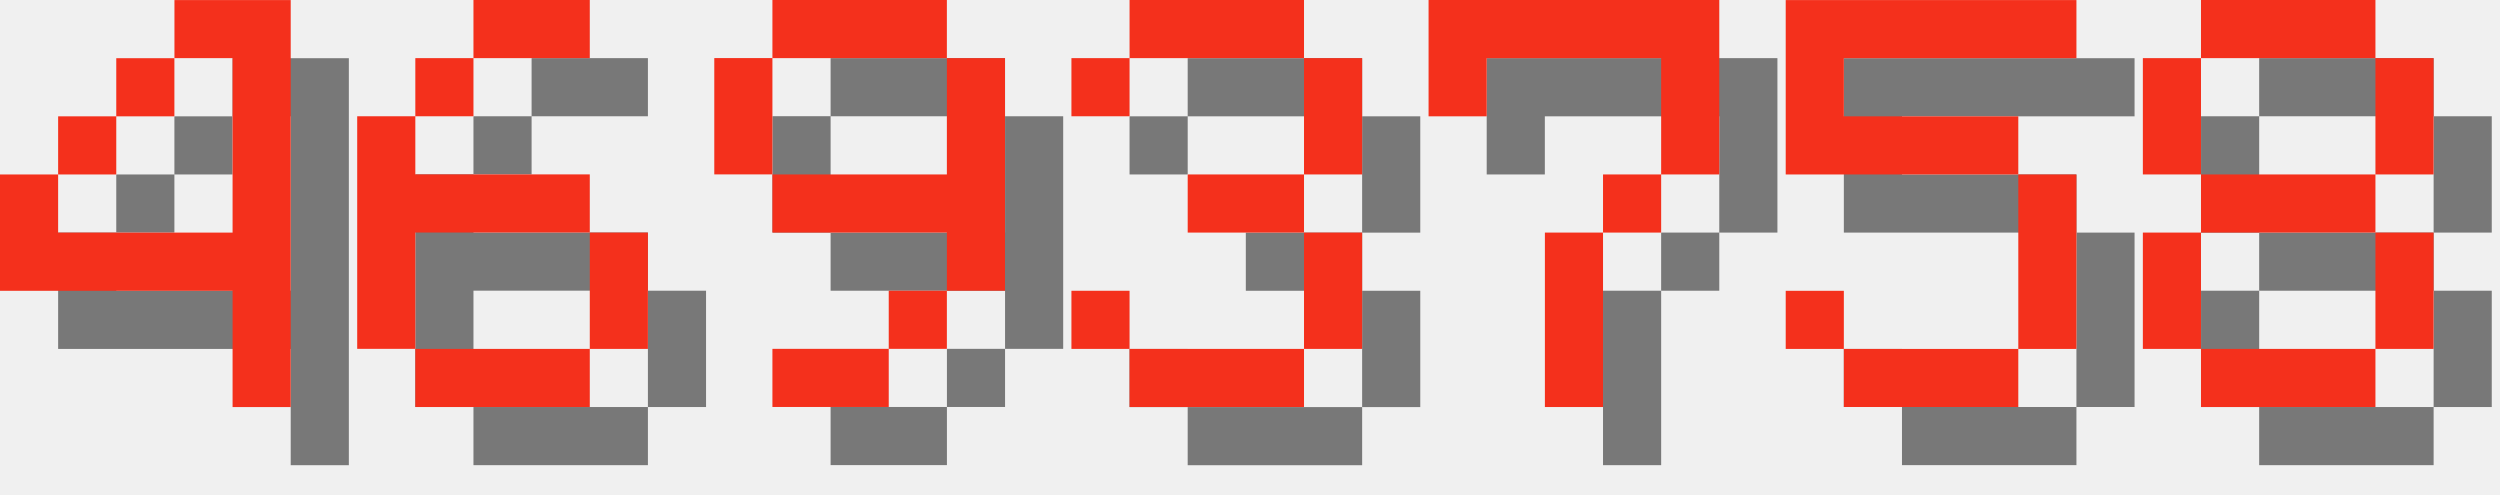
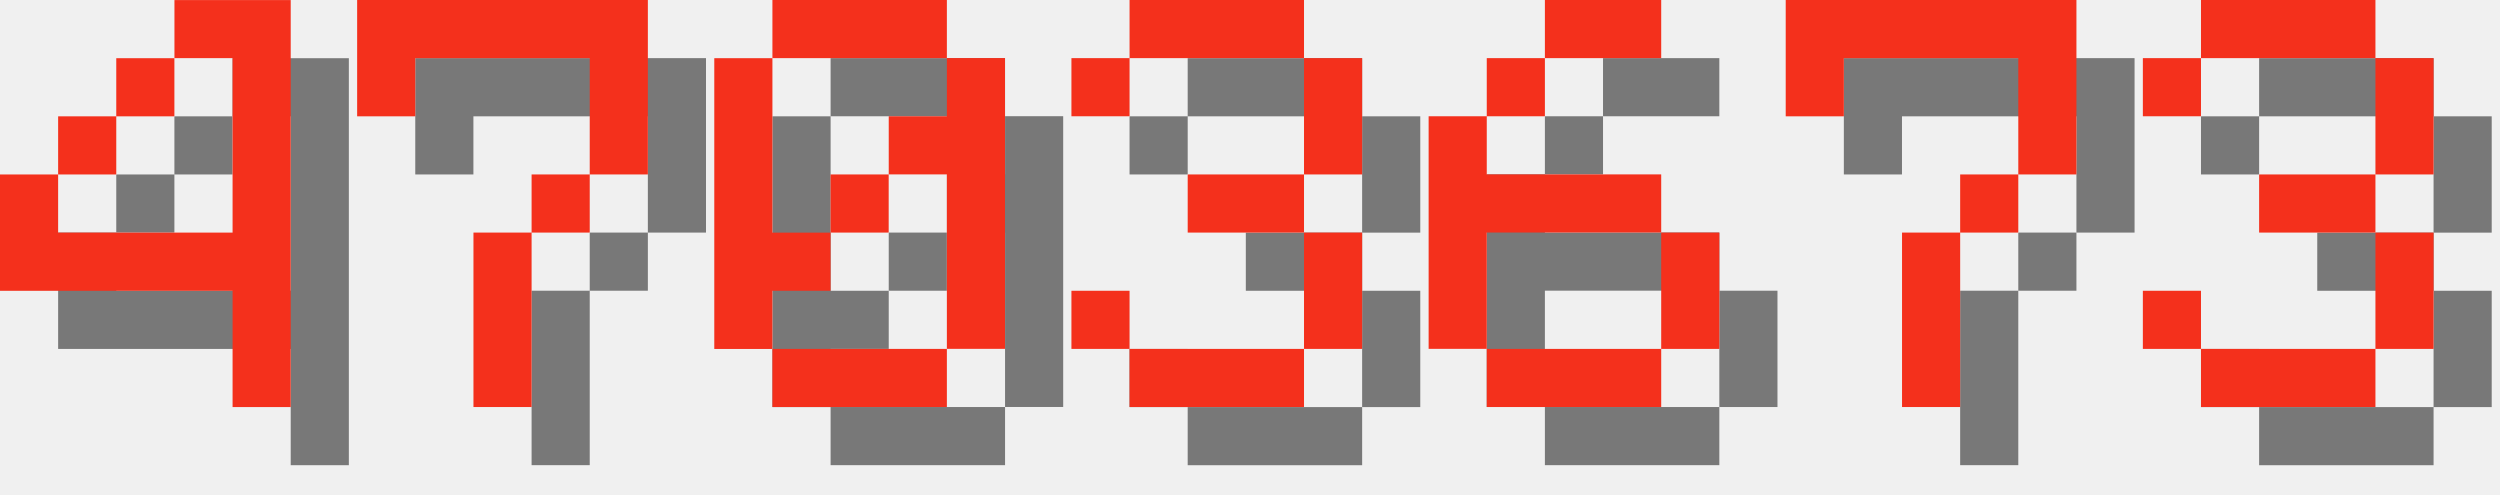
<svg xmlns="http://www.w3.org/2000/svg" version="1.1" width="182.0" height="36">
  <style>
        .text-foreground {
            fill: #F4301C;
        }
        .text-shadow {
            fill: #000000;
            fill-opacity: 0.5;
        }
    </style>
  <g class="digit" id="digit_4" transform="translate(0.0, 0), scale(4)">
    <path id="digit_4_shadow" class="text-shadow" d="m4.233 1.058v1.058h1.058v3.175h-3.175v-1.058h-1.058v2.117h4.233v2.117h1.058v-7.408h-2.117zm-2.117 3.175h1.058v-1.058h-1.058v1.058zm1.058-1.058h1.058v-1.058h-1.058v1.058z" fill-opacity=".5" style="paint-order:stroke fill markers" />
    <path id="digit_4_fg" class="text-foreground" d="m3.175 0v1.058h1.058v3.175h-3.175v-1.058h-1.058v2.117h4.233v2.117h1.058v-7.408h-2.117zm-2.117 3.175h1.058v-1.058h-1.058v1.058zm1.058-1.058h1.058v-1.058h-1.058v1.058z" fill="#fff" style="paint-order:stroke fill markers" />
  </g>
-   <g class="digit" id="digit_6" transform="translate(26.0, 0), scale(4)">
-     <path id="digit_6_shadow" class="text-shadow" d="m3.175 1.058v1.058h2.117v-1.058h-2.117zm0 1.058h-1.058v1.058h1.058v-1.058zm-1.058 1.058h-1.058v4.233h1.058v-2.117h3.175v-1.058h-3.175v-1.058zm3.175 2.117v2.117h1.058v-2.117h-1.058zm0 2.117h-3.175v1.058h3.175v-1.058z" fill-opacity=".5" style="paint-order:stroke fill markers" />
-     <path id="digit_6_fg" class="text-foreground" d="m2.117 0v1.058h2.117v-1.058h-2.117zm0 1.058h-1.058v1.058h1.058v-1.058zm-1.058 1.058h-1.058v4.233h1.058v-2.117h3.175v-1.058h-3.175v-1.058zm3.175 2.117v2.117h1.058v-2.117h-1.058zm0 2.117h-3.175v1.058h3.175v-1.058z" fill="#fff" style="paint-order:stroke fill markers" />
+   <g class="digit" id="digit_7" transform="translate(26.0, 0), scale(4)">
+     <path id="digit_7_shadow" class="text-shadow" d="m1.058 1.058 2e-6 2.117h1.058v-1.058h3.175v1.058l2e-7 1.058h-1.058v1.058h-1.058l4e-7 3.175 1.058 1e-7v-3.175h1.058v-1.058h1.058l5e-7 -1.058v-2.117z" fill-opacity=".5" style="paint-order:stroke fill markers" />
+     <path id="digit_7_fg" class="text-foreground" d="m0 0 2e-6 2.117h1.058v-1.058h3.175v1.058l2e-7 1.058h-1.058v1.058h-1.058l4e-7 3.175 1.058 1e-7v-3.175h1.058v-1.058h1.058l5e-7 -1.058v-2.117z" fill="#fff" style="paint-order:stroke fill markers" />
  </g>
-   <g class="digit" id="digit_9" transform="translate(52.0, 0), scale(4)">
-     <path id="digit_9_shadow" class="text-shadow" d="m2.117 1.058v1.058h3.175v-1.058h-3.175zm3.175 1.058v2.117h-3.175v1.058h3.175v1.058h1.058v-4.233h-1.058zm0 4.233h-1.058v1.058h1.058v-1.058zm-1.058 1.058h-2.117v1.058h2.117v-1.058zm-2.117-3.175v-2.117h-1.058v2.117h1.058z" fill-opacity=".5" style="paint-order:stroke fill markers" />
-     <path id="digit_9_fg" class="text-foreground" d="m1.058 0v1.058h3.175v-1.058h-3.175zm3.175 1.058v2.117h-3.175v1.058h3.175v1.058h1.058v-4.233h-1.058zm0 4.233h-1.058v1.058h1.058v-1.058zm-1.058 1.058h-2.117v1.058h2.117v-1.058zm-2.117-3.175v-2.117h-1.058v2.117h1.058z" fill="#fff" style="paint-order:stroke fill markers" />
+   <g class="digit" id="digit_0" transform="translate(52.0, 0), scale(4)">
+     <path id="digit_0_shadow" class="text-shadow" d="m2.117 1.058v1.058h3.175v-1.058h-3.175zm3.175 1.058v1.058h-1.058v1.058h1.058v3.175h1.058v-5.292h-1.058zm0 5.292h-3.175v1.058h3.175v-1.058zm-3.175 0v-1.058h1.058v-1.058h-1.058v-3.175h-1.058v5.292h1.058zm1.058-2.117h1.058v-1.058h-1.058v1.058z" fill-opacity=".5" style="paint-order:stroke fill markers" />
+     <path id="digit_0_fg" class="text-foreground" d="m1.058 0v1.058h3.175v-1.058h-3.175zm3.175 1.058v1.058h-1.058v1.058h1.058v3.175h1.058v-5.292h-1.058zm0 5.292h-3.175v1.058h3.175v-1.058zm-3.175 0v-1.058h1.058v-1.058h-1.058v-3.175h-1.058v5.292h1.058zm1.058-2.117h1.058v-1.058h-1.058v1.058z" fill="#fff" style="paint-order:stroke fill markers" />
  </g>
  <g class="digit" id="digit_3" transform="translate(78.0, 0), scale(4)">
    <path id="digit_3_shadow" class="text-shadow" d="m1.058 2.117v1.058h1.058v-1.058h3.175v2.117h-2.117v1.058h2.117v2.117h-3.175v-1.058h-1.058v1.058h1.058v1.058h3.175v-1.058h1.058v-2.117h-1.058v-1.058h1.058v-2.117h-1.058v-1.058h-3.175v1.058h-1.058z" fill-opacity=".5" style="paint-order:stroke fill markers" />
    <path id="digit_3_fg" class="text-foreground" d="m0 1.058v1.058h1.058v-1.058h3.175v2.117h-2.117v1.058h2.117v2.117h-3.175v-1.058h-1.058v1.058h1.058v1.058h3.175v-1.058h1.058v-2.117h-1.058v-1.058h1.058v-2.117h-1.058v-1.058h-3.175v1.058h-1.058z" fill="#fff" style="paint-order:stroke fill markers" />
  </g>
-   <g class="digit" id="digit_7" transform="translate(104.0, 0), scale(4)">
+   <g class="digit" id="digit_6" transform="translate(104.0, 0), scale(4)">
+     <path id="digit_6_shadow" class="text-shadow" d="m3.175 1.058v1.058h2.117v-1.058h-2.117zm0 1.058h-1.058v1.058h1.058v-1.058zm-1.058 1.058h-1.058v4.233h1.058v-2.117h3.175v-1.058h-3.175v-1.058zm3.175 2.117v2.117h1.058v-2.117h-1.058zm0 2.117h-3.175v1.058h3.175v-1.058z" fill-opacity=".5" style="paint-order:stroke fill markers" />
+     <path id="digit_6_fg" class="text-foreground" d="m2.117 0v1.058h2.117v-1.058h-2.117zm0 1.058h-1.058v1.058h1.058v-1.058zm-1.058 1.058h-1.058v4.233h1.058v-2.117h3.175v-1.058h-3.175v-1.058zm3.175 2.117v2.117h1.058v-2.117h-1.058zm0 2.117h-3.175v1.058h3.175v-1.058z" fill="#fff" style="paint-order:stroke fill markers" />
+   </g>
+   <g class="digit" id="digit_7" transform="translate(130.0, 0), scale(4)">
    <path id="digit_7_shadow" class="text-shadow" d="m1.058 1.058 2e-6 2.117h1.058v-1.058h3.175v1.058l2e-7 1.058h-1.058v1.058h-1.058l4e-7 3.175 1.058 1e-7v-3.175h1.058v-1.058h1.058l5e-7 -1.058v-2.117z" fill-opacity=".5" style="paint-order:stroke fill markers" />
    <path id="digit_7_fg" class="text-foreground" d="m0 0 2e-6 2.117h1.058v-1.058h3.175v1.058l2e-7 1.058h-1.058v1.058h-1.058l4e-7 3.175 1.058 1e-7v-3.175h1.058v-1.058h1.058l5e-7 -1.058v-2.117z" fill="#fff" style="paint-order:stroke fill markers" />
  </g>
-   <g class="digit" id="digit_5" transform="translate(130.0, 0), scale(4)">
-     <path id="digit_5_shadow" class="text-shadow" d="m1.058 1.058v3.175h4.233v3.175h-3.175v-1.058h-1.058v1.058h1.058v1.058h3.175v-1.058h1.058v-3.175h-1.058v-1.058h-3.175v-1.058h4.233v-1.058h-5.292z" fill-opacity=".5" style="paint-order:stroke fill markers" />
-     <path id="digit_5_fg" class="text-foreground" d="m0 0v3.175h4.233v3.175h-3.175v-1.058h-1.058v1.058h1.058v1.058h3.175v-1.058h1.058v-3.175h-1.058v-1.058h-3.175v-1.058h4.233v-1.058h-5.292z" fill="#fff" style="paint-order:stroke fill markers" />
-   </g>
-   <g class="digit" id="digit_8" transform="translate(156.0, 0), scale(4)">
-     <path id="digit_8_shadow" class="text-shadow" d="m2.117 1.058v1.058h3.175v-1.058h-3.175zm3.175 1.058v2.117h1.058v-2.117h-1.058zm0 2.117h-3.175v1.058h3.175v-1.058zm0 1.058v2.117h1.058v-2.117h-1.058zm0 2.117h-3.175v1.058h3.175v-1.058zm-3.175 0v-2.117h-1.058v2.117h1.058zm0-3.175v-2.117h-1.058v2.117h1.058z" fill-opacity=".5" style="paint-order:stroke fill markers" />
-     <path id="digit_8_fg" class="text-foreground" d="m1.058 0v1.058h3.175v-1.058h-3.175zm3.175 1.058v2.117h1.058v-2.117h-1.058zm0 2.117h-3.175v1.058h3.175v-1.058zm0 1.058v2.117h1.058v-2.117h-1.058zm0 2.117h-3.175v1.058h3.175v-1.058zm-3.175 0v-2.117h-1.058v2.117h1.058zm0-3.175v-2.117h-1.058v2.117h1.058z" fill="#fff" style="paint-order:stroke fill markers" />
+   <g class="digit" id="digit_3" transform="translate(156.0, 0), scale(4)">
+     <path id="digit_3_shadow" class="text-shadow" d="m1.058 2.117v1.058h1.058v-1.058h3.175v2.117h-2.117v1.058h2.117v2.117h-3.175v-1.058h-1.058v1.058h1.058v1.058h3.175v-1.058h1.058v-2.117h-1.058v-1.058h1.058v-2.117h-1.058v-1.058h-3.175v1.058h-1.058z" fill-opacity=".5" style="paint-order:stroke fill markers" />
+     <path id="digit_3_fg" class="text-foreground" d="m0 1.058v1.058h1.058v-1.058h3.175v2.117h-2.117v1.058h2.117v2.117h-3.175v-1.058h-1.058v1.058h1.058v1.058h3.175v-1.058h1.058v-2.117h-1.058v-1.058h1.058v-2.117h-1.058v-1.058h-3.175v1.058h-1.058z" fill="#fff" style="paint-order:stroke fill markers" />
  </g>
</svg>
